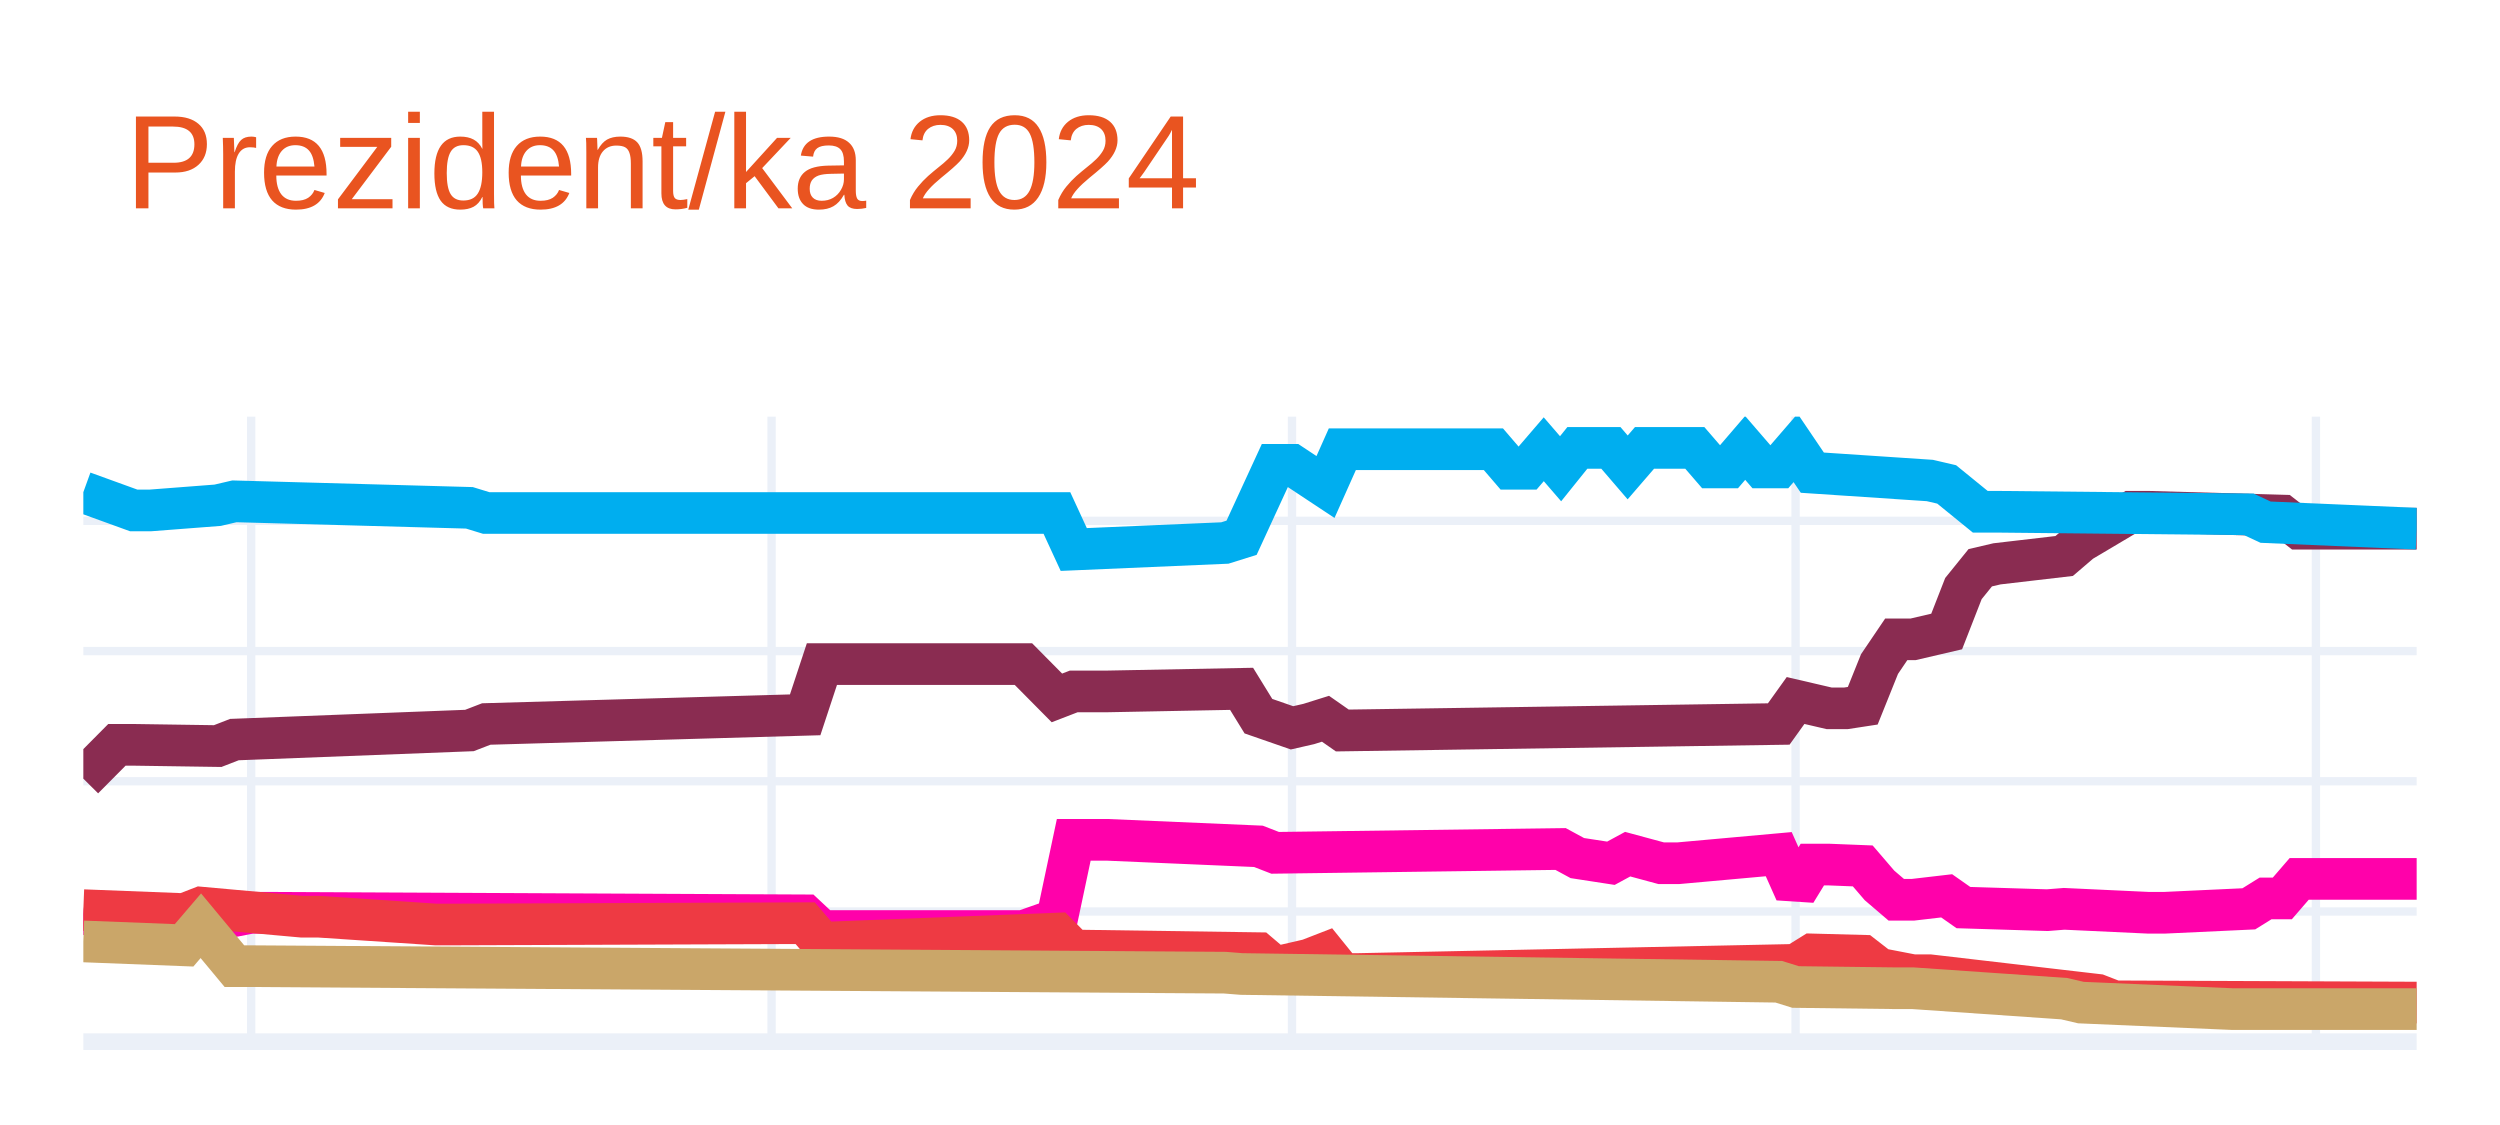
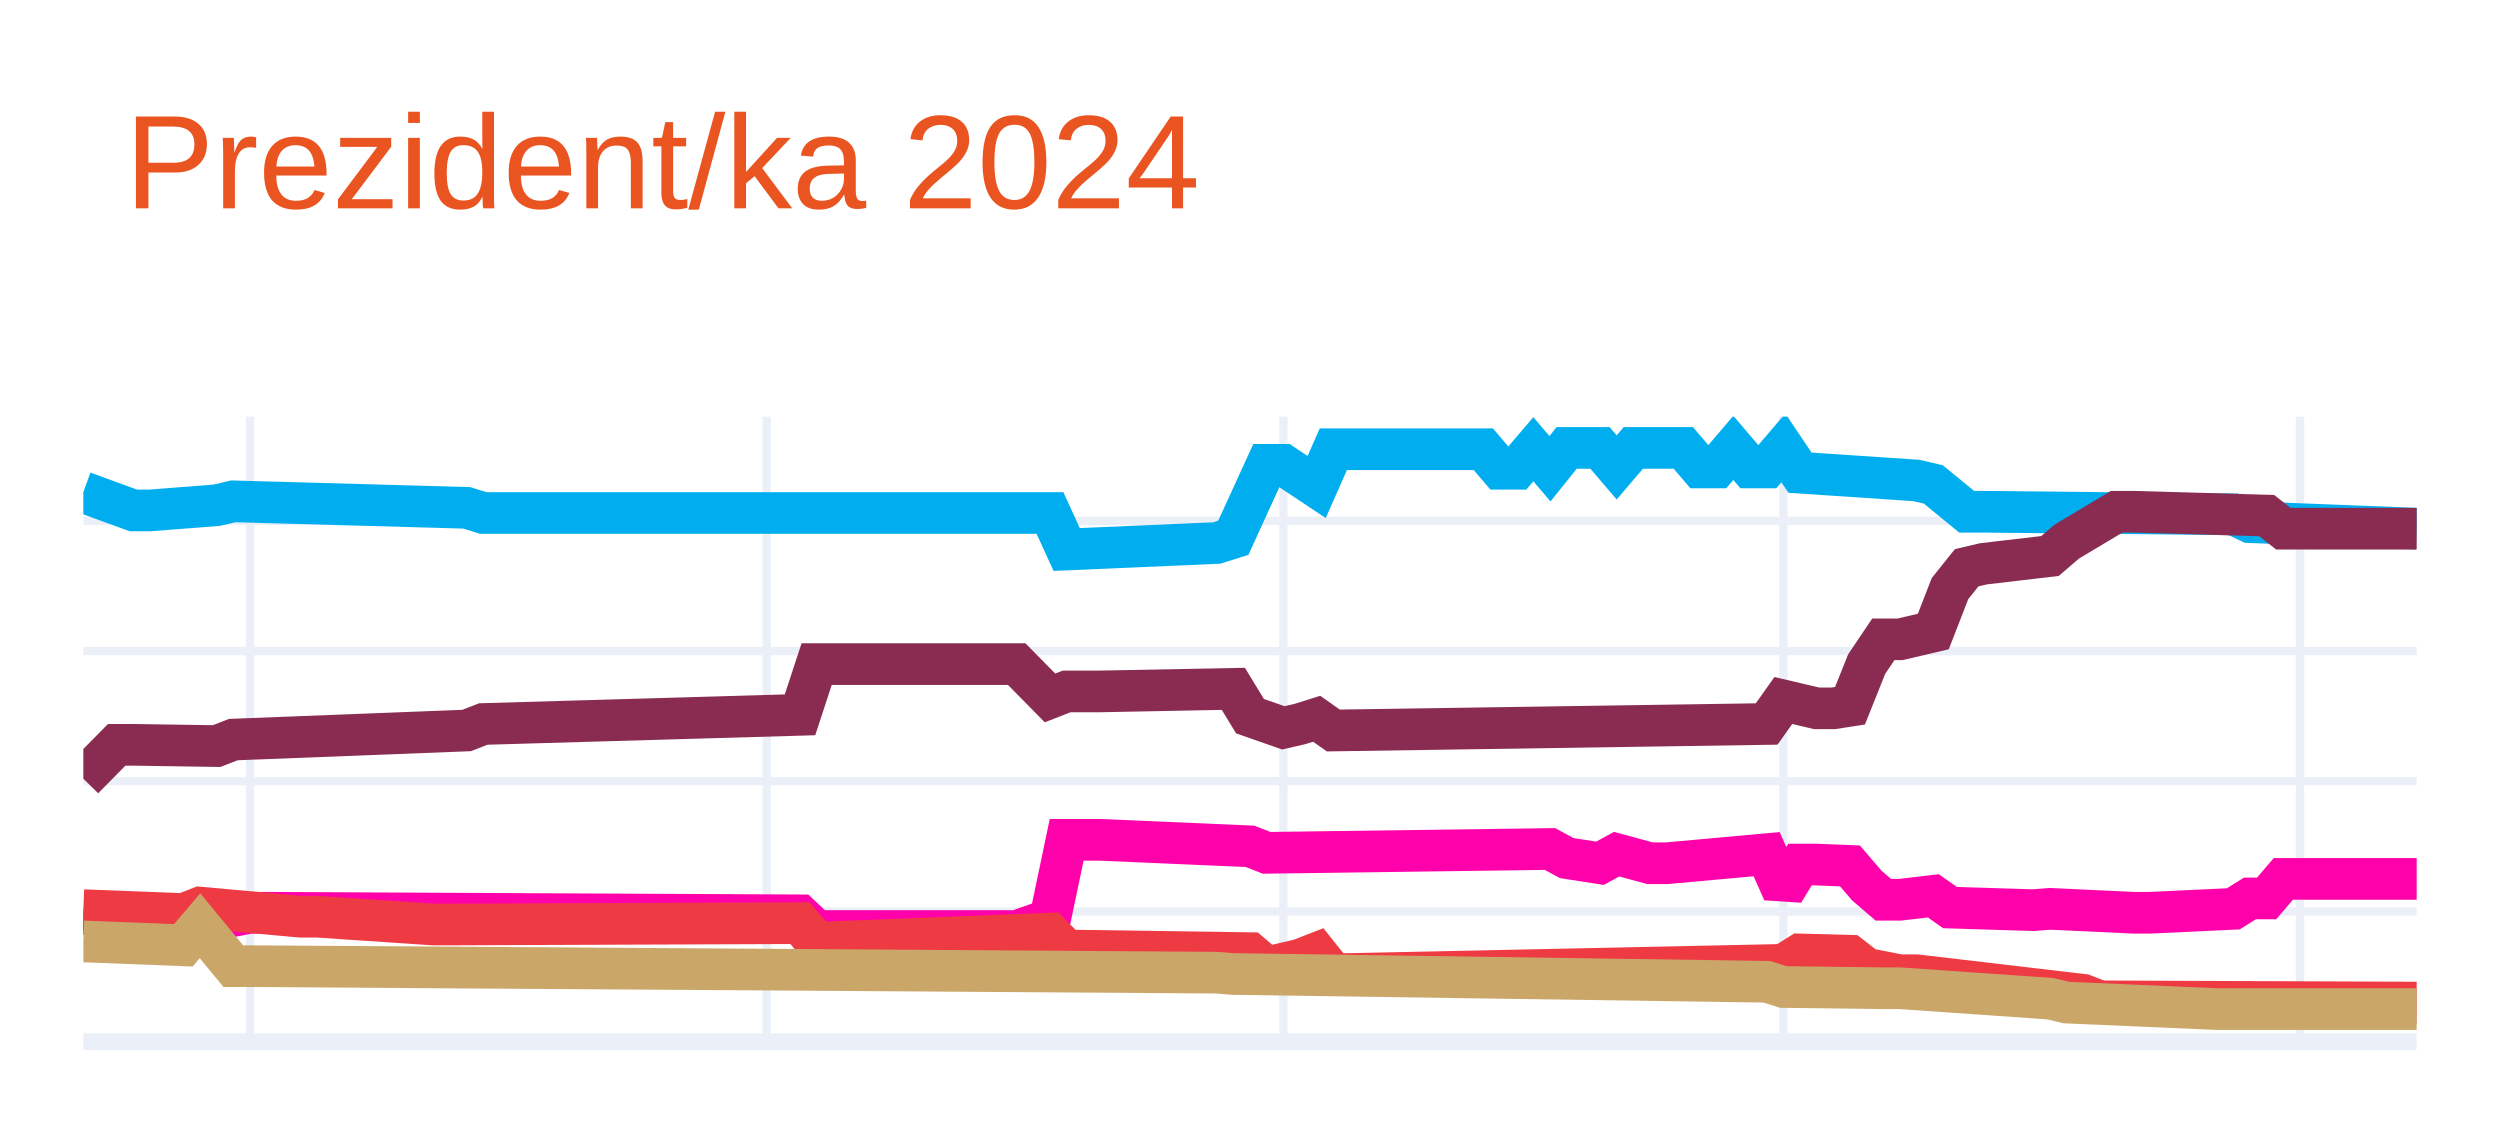
<svg xmlns="http://www.w3.org/2000/svg" class="main-svg" width="300" height="135" style="" viewBox="0 0 300 135">
  <rect x="0" y="0" width="300" height="135" style="fill: rgb(255, 255, 255); fill-opacity: 1;" />
-   <defs id="defs-adb327">
+   <defs id="defs-d71526">
    <g class="clips">
-       <clipPath id="clipadb327xyplot" class="plotclip">
+       <clipPath id="clipd71526xyplot" class="plotclip">
        <rect width="280" height="75" />
      </clipPath>
-       <clipPath class="axesclip" id="clipadb327x">
+       <clipPath class="axesclip" id="clipd71526x">
        <rect x="10" y="0" width="280" height="135" />
      </clipPath>
-       <clipPath class="axesclip" id="clipadb327y">
+       <clipPath class="axesclip" id="clipd71526y">
        <rect x="0" y="50" width="300" height="75" />
      </clipPath>
-       <clipPath class="axesclip" id="clipadb327xy">
+       <clipPath class="axesclip" id="clipd71526xy">
        <rect x="10" y="50" width="280" height="75" />
      </clipPath>
    </g>
    <g class="gradients" />
    <g class="patterns" />
  </defs>
  <g class="bglayer" />
  <g class="layer-below">
    <g class="imagelayer" />
    <g class="shapelayer" />
  </g>
  <g class="cartesianlayer">
    <g class="subplot xy">
      <g class="layer-subplot">
        <g class="shapelayer" />
        <g class="imagelayer" />
      </g>
      <g class="minor-gridlayer">
        <g class="x" />
        <g class="y" />
      </g>
      <g class="gridlayer">
        <g class="x">
-           <path class="xgrid crisp" transform="translate(30.14,0)" d="M0,50v75" style="stroke: rgb(235, 240, 248); stroke-opacity: 1; stroke-width: 1px;" />
-           <path class="xgrid crisp" transform="translate(92.59,0)" d="M0,50v75" style="stroke: rgb(235, 240, 248); stroke-opacity: 1; stroke-width: 1px;" />
-           <path class="xgrid crisp" transform="translate(155.04,0)" d="M0,50v75" style="stroke: rgb(235, 240, 248); stroke-opacity: 1; stroke-width: 1px;" />
-           <path class="xgrid crisp" transform="translate(215.47,0)" d="M0,50v75" style="stroke: rgb(235, 240, 248); stroke-opacity: 1; stroke-width: 1px;" />
-           <path class="xgrid crisp" transform="translate(277.91,0)" d="M0,50v75" style="stroke: rgb(235, 240, 248); stroke-opacity: 1; stroke-width: 1px;" />
+           <path class="xgrid crisp" transform="translate(30,0)" d="M0,50v75" style="stroke: rgb(235, 240, 248); stroke-opacity: 1; stroke-width: 1px;" />
+           <path class="xgrid crisp" transform="translate(92,0)" d="M0,50v75" style="stroke: rgb(235, 240, 248); stroke-opacity: 1; stroke-width: 1px;" />
+           <path class="xgrid crisp" transform="translate(154,0)" d="M0,50v75" style="stroke: rgb(235, 240, 248); stroke-opacity: 1; stroke-width: 1px;" />
+           <path class="xgrid crisp" transform="translate(214,0)" d="M0,50v75" style="stroke: rgb(235, 240, 248); stroke-opacity: 1; stroke-width: 1px;" />
+           <path class="xgrid crisp" transform="translate(276,0)" d="M0,50v75" style="stroke: rgb(235, 240, 248); stroke-opacity: 1; stroke-width: 1px;" />
        </g>
        <g class="y">
          <path class="ygrid crisp" transform="translate(0,109.38)" d="M10,0h280" style="stroke: rgb(235, 240, 248); stroke-opacity: 1; stroke-width: 1px;" />
          <path class="ygrid crisp" transform="translate(0,93.75)" d="M10,0h280" style="stroke: rgb(235, 240, 248); stroke-opacity: 1; stroke-width: 1px;" />
          <path class="ygrid crisp" transform="translate(0,78.13)" d="M10,0h280" style="stroke: rgb(235, 240, 248); stroke-opacity: 1; stroke-width: 1px;" />
          <path class="ygrid crisp" transform="translate(0,62.5)" d="M10,0h280" style="stroke: rgb(235, 240, 248); stroke-opacity: 1; stroke-width: 1px;" />
        </g>
      </g>
      <g class="zerolinelayer">
        <path class="yzl zl crisp" transform="translate(0,125)" d="M10,0h280" style="stroke: rgb(235, 240, 248); stroke-opacity: 1; stroke-width: 2px;" />
      </g>
      <path class="xlines-below" />
      <path class="ylines-below" />
      <g class="overlines-below" />
      <g class="xaxislayer-below" />
      <g class="yaxislayer-below" />
      <g class="overaxes-below" />
-       <g class="plot" transform="translate(10,50)" clip-path="url(#clipadb327xyplot)">
+       <g class="plot" transform="translate(10,50)" clip-path="url(#clipd71526xyplot)">
        <g class="scatterlayer mlayer">
-           <g class="trace scatter tracedbb001" style="stroke-miterlimit: 2; opacity: 1;">
+           <g class="trace scatter trace374618" style="stroke-miterlimit: 2; opacity: 1;">
            <g class="fills" />
            <g class="errorbars" />
            <g class="lines">
-               <path class="js-line" d="M0,43.44L4.03,39.38L6.04,39.38L16.12,39.53L18.13,38.75L46.33,37.66L48.35,36.88L86.62,35.78L88.63,29.69L112.81,29.69L116.83,33.75L118.85,32.97L122.88,32.97L138.99,32.66L141.01,35.94L145.04,37.34L147.05,36.88L149.06,36.25L151.08,37.66L203.45,36.88L205.47,34.06L209.5,35L211.51,35L213.53,34.69L215.54,29.69L217.55,26.72L219.57,26.72L223.6,25.78L225.61,20.63L227.63,18.13L229.64,17.66L237.7,16.72L239.71,15L245.76,11.41L247.77,11.41L263.88,11.87L265.9,13.44L280,13.44" style="vector-effect: none; fill: none; stroke: rgb(138, 44, 81); stroke-opacity: 1; stroke-width: 5px; opacity: 1;" />
+               <path class="js-line" d="M0,9.06L6,11.25L8,11.25L16,10.63L18,10.16L46,10.94L48,11.56L116,11.56L118,15.94L136,15.16L138,14.53L142,5.78L144,5.78L148,8.44L150,3.91L168,3.91L170,6.25L172,6.25L174,3.91L176,6.25L178,3.75L182,3.75L184,6.09L186,3.75L188,3.75L192,3.75L194,6.09L196,6.09L198,3.75L200,6.09L202,6.09L204,3.75L206,6.72L220,7.66L222,8.13L226,11.41L228,11.41L258,11.72L260,12.66L280,13.44" style="vector-effect: none; fill: none; stroke: rgb(0, 174, 239); stroke-opacity: 1; stroke-width: 5px; opacity: 1;" />
            </g>
            <g class="points" />
            <g class="text" />
          </g>
-           <g class="trace scatter traceda1b3a" style="stroke-miterlimit: 2; opacity: 1;">
+           <g class="trace scatter trace91ac9f" style="stroke-miterlimit: 2; opacity: 1;">
            <g class="fills" />
            <g class="errorbars" />
            <g class="lines">
-               <path class="js-line" d="M0,9.06L6.04,11.25L8.06,11.25L16.12,10.63L18.13,10.16L46.33,10.94L48.35,11.56L116.83,11.56L118.85,15.94L136.98,15.16L138.99,14.53L143.02,5.78L145.04,5.78L149.06,8.44L151.08,3.91L169.21,3.91L171.22,6.25L173.24,6.25L175.25,3.91L177.27,6.25L179.28,3.75L183.31,3.75L185.32,6.09L187.34,3.75L189.35,3.75L193.38,3.75L195.4,6.09L197.41,6.09L199.42,3.75L201.44,6.09L203.45,6.09L205.47,3.75L207.48,6.72L221.58,7.66L223.6,8.13L227.63,11.41L229.64,11.41L259.86,11.72L261.87,12.66L280,13.44" style="vector-effect: none; fill: none; stroke: rgb(0, 174, 239); stroke-opacity: 1; stroke-width: 5px; opacity: 1;" />
+               <path class="js-line" d="M0,43.44L4,39.38L6,39.38L16,39.53L18,38.75L46,37.66L48,36.88L86,35.78L88,29.69L112,29.69L116,33.75L118,32.97L122,32.97L138,32.66L140,35.94L144,37.34L146,36.88L148,36.25L150,37.66L202,36.88L204,34.06L208,35L210,35L212,34.69L214,29.69L216,26.72L218,26.72L222,25.78L224,20.63L226,18.13L228,17.66L236,16.72L238,15L244,11.41L246,11.41L262,11.87L264,13.44L280,13.44" style="vector-effect: none; fill: none; stroke: rgb(138, 44, 81); stroke-opacity: 1; stroke-width: 5px; opacity: 1;" />
            </g>
            <g class="points" />
            <g class="text" />
          </g>
-           <g class="trace scatter trace240f5f" style="stroke-miterlimit: 2; opacity: 1;">
+           <g class="trace scatter trace463fcc" style="stroke-miterlimit: 2; opacity: 1;">
            <g class="fills" />
            <g class="errorbars" />
            <g class="lines">
-               <path class="js-line" d="M0,59.69L14.1,61.09L16.12,60.31L20.14,59.53L22.16,59.53L86.62,59.84L88.63,61.72L112.81,61.72L116.83,60.31L118.85,50.78L122.88,50.78L141.01,51.56L143.02,52.34L177.27,51.88L179.28,52.97L183.31,53.59L185.32,52.5L189.35,53.59L191.37,53.59L203.45,52.5L205.47,57.03L207.48,53.75L209.5,53.75L213.53,53.91L215.54,56.25L217.55,57.97L219.57,57.97L223.6,57.5L225.61,58.91L235.68,59.22L237.7,59.06L247.77,59.53L249.78,59.53L259.86,59.06L261.87,57.81L263.88,57.81L265.9,55.47L280,55.47" style="vector-effect: none; fill: none; stroke: rgb(255, 1, 170); stroke-opacity: 1; stroke-width: 5px; opacity: 1;" />
+               <path class="js-line" d="M0,59.69L14,61.09L16,60.31L20,59.53L22,59.53L86,59.84L88,61.72L112,61.72L116,60.31L118,50.78L122,50.78L140,51.56L142,52.34L176,51.88L178,52.97L182,53.59L184,52.5L188,53.59L190,53.59L202,52.5L204,57.03L206,53.75L208,53.75L212,53.91L214,56.25L216,57.97L218,57.97L222,57.5L224,58.91L234,59.22L236,59.06L246,59.53L248,59.53L258,59.06L260,57.81L262,57.81L264,55.47L280,55.47" style="vector-effect: none; fill: none; stroke: rgb(255, 1, 170); stroke-opacity: 1; stroke-width: 5px; opacity: 1;" />
            </g>
            <g class="points" />
            <g class="text" />
          </g>
-           <g class="trace scatter trace065aa6" style="stroke-miterlimit: 2; opacity: 1;">
+           <g class="trace scatter traced53d6f" style="stroke-miterlimit: 2; opacity: 1;">
            <g class="fills" />
            <g class="errorbars" />
            <g class="lines">
-               <path class="js-line" d="M0,59.22L12.09,59.69L14.1,58.91L26.19,60L28.2,60L42.3,60.94L44.32,60.94L86.62,60.78L88.63,63.13L116.83,62.03L118.85,64.06L141.01,64.38L143.02,66.09L147.05,65.16L149.06,64.38L151.08,66.88L153.09,66.88L205.47,65.78L207.48,64.53L213.53,64.69L215.54,66.25L219.57,67.03L221.58,67.03L241.73,69.38L243.74,70.16L280,70.31" style="vector-effect: none; fill: none; stroke: rgb(238, 58, 67); stroke-opacity: 1; stroke-width: 5px; opacity: 1;" />
+               <path class="js-line" d="M0,59.22L12,59.69L14,58.91L26,60L28,60L42,60.94L44,60.94L86,60.78L88,63.13L116,62.03L118,64.06L140,64.38L142,66.09L146,65.16L148,64.38L150,66.88L152,66.88L204,65.78L206,64.53L212,64.69L214,66.25L218,67.03L220,67.03L240,69.38L242,70.16L280,70.31" style="vector-effect: none; fill: none; stroke: rgb(238, 58, 67); stroke-opacity: 1; stroke-width: 5px; opacity: 1;" />
            </g>
            <g class="points" />
            <g class="text" />
          </g>
-           <g class="trace scatter tracece1800" style="stroke-miterlimit: 2; opacity: 1;">
+           <g class="trace scatter trace5e3fbf" style="stroke-miterlimit: 2; opacity: 1;">
            <g class="fills" />
            <g class="errorbars" />
            <g class="lines">
-               <path class="js-line" d="M0,62.97L12.09,63.44L14.1,61.09L18.13,65.94L20.14,65.94L136.98,66.72L138.99,66.88L203.45,67.81L205.47,68.44L217.55,68.59L219.57,68.59L237.7,69.84L239.71,70.31L257.84,71.09L259.86,71.09L280,71.09" style="vector-effect: none; fill: none; stroke: rgb(202, 166, 105); stroke-opacity: 1; stroke-width: 5px; opacity: 1;" />
+               <path class="js-line" d="M0,62.97L12,63.44L14,61.09L18,65.94L20,65.94L136,66.72L138,66.88L202,67.81L204,68.44L216,68.59L218,68.59L236,69.84L238,70.31L256,71.09L258,71.09L280,71.09" style="vector-effect: none; fill: none; stroke: rgb(202, 166, 105); stroke-opacity: 1; stroke-width: 5px; opacity: 1;" />
            </g>
            <g class="points" />
            <g class="text" />
          </g>
        </g>
      </g>
      <g class="overplot" />
      <path class="xlines-above crisp" d="M0,0" style="fill: none;" />
      <path class="ylines-above crisp" d="M0,0" style="fill: none;" />
      <g class="overlines-above" />
      <g class="xaxislayer-above" />
      <g class="yaxislayer-above" />
      <g class="overaxes-above" />
    </g>
  </g>
  <g class="polarlayer" />
  <g class="smithlayer" />
  <g class="ternarylayer" />
  <g class="geolayer" />
  <g class="funnelarealayer" />
  <g class="pielayer" />
  <g class="iciclelayer" />
  <g class="treemaplayer" />
  <g class="sunburstlayer" />
  <g class="glimages" />
-   <defs id="topdefs-adb327">
+   <defs id="topdefs-d71526">
    <g class="clips" />
  </defs>
  <g class="layer-above">
    <g class="imagelayer" />
    <g class="shapelayer" />
  </g>
  <g class="infolayer">
    <g class="g-gtitle">
      <text class="gtitle" x="15" y="25" text-anchor="start" dy="0em" style="font-family: Ubuntu, verdana, arial, sans-serif; font-size: 16px; fill: rgb(233, 84, 32); opacity: 1; font-weight: normal; white-space: pre;">Prezident/ka 2024</text>
    </g>
    <g class="g-xtitle" />
    <g class="g-ytitle" />
  </g>
</svg>
